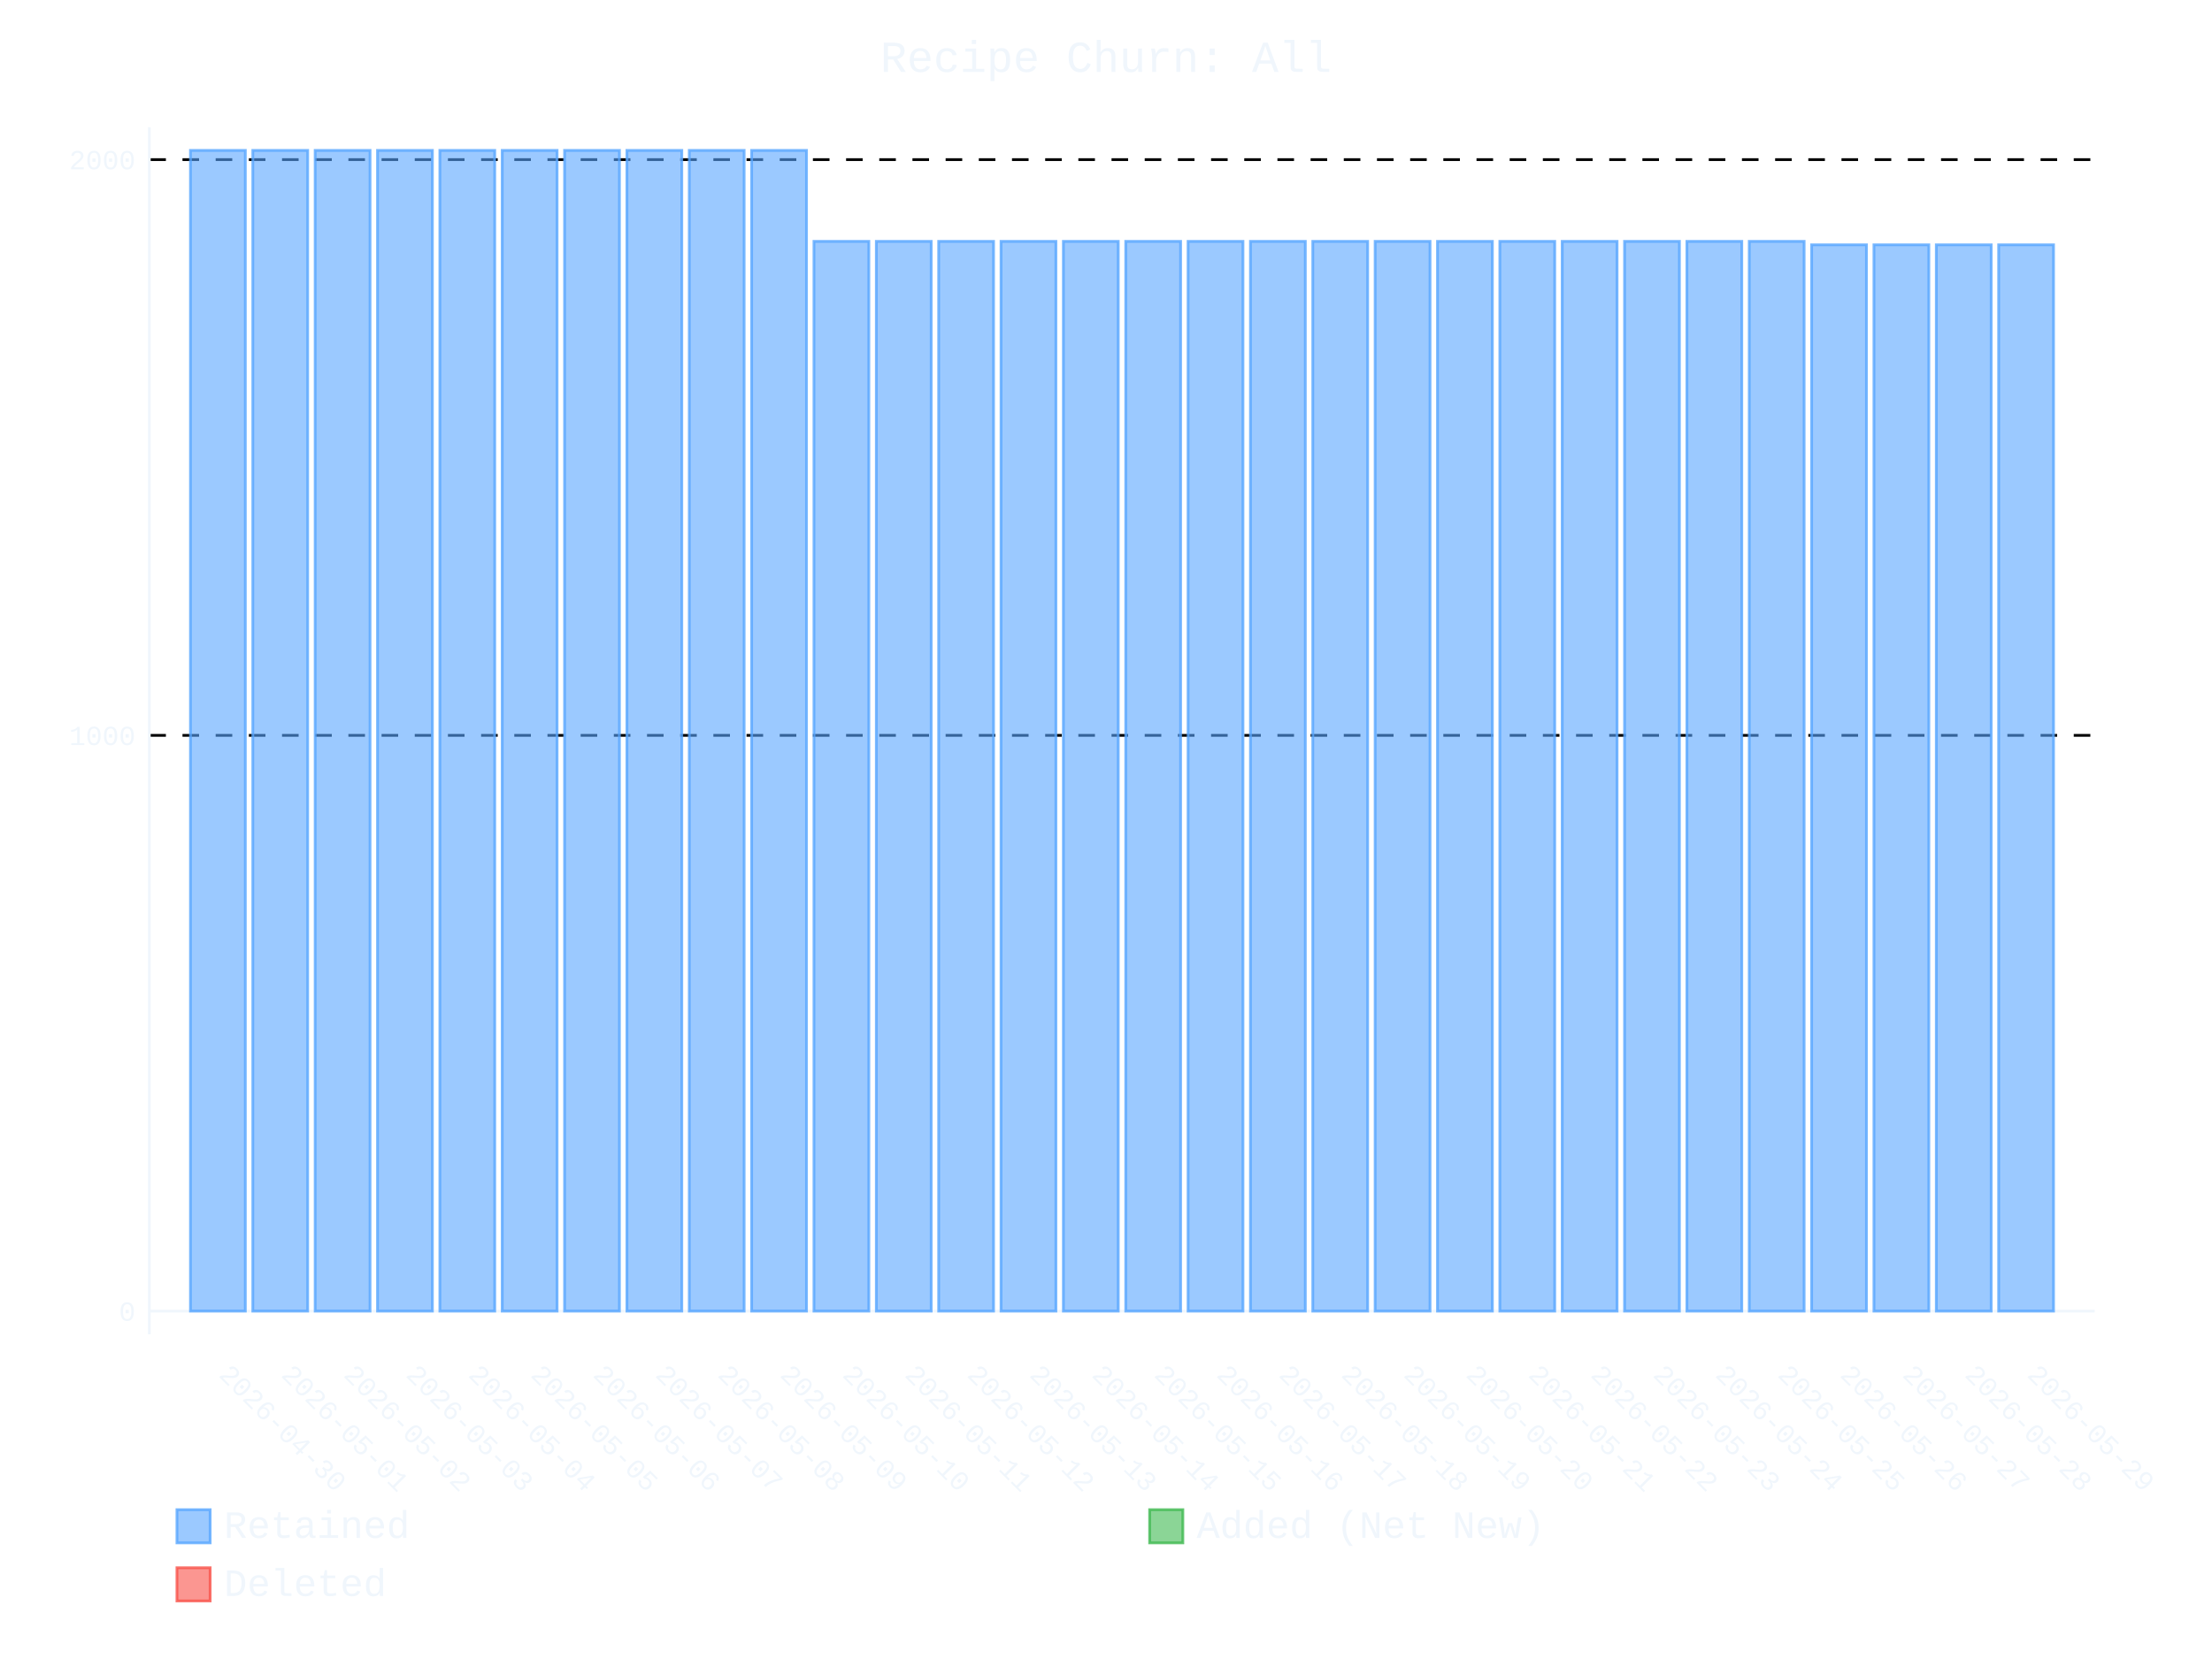
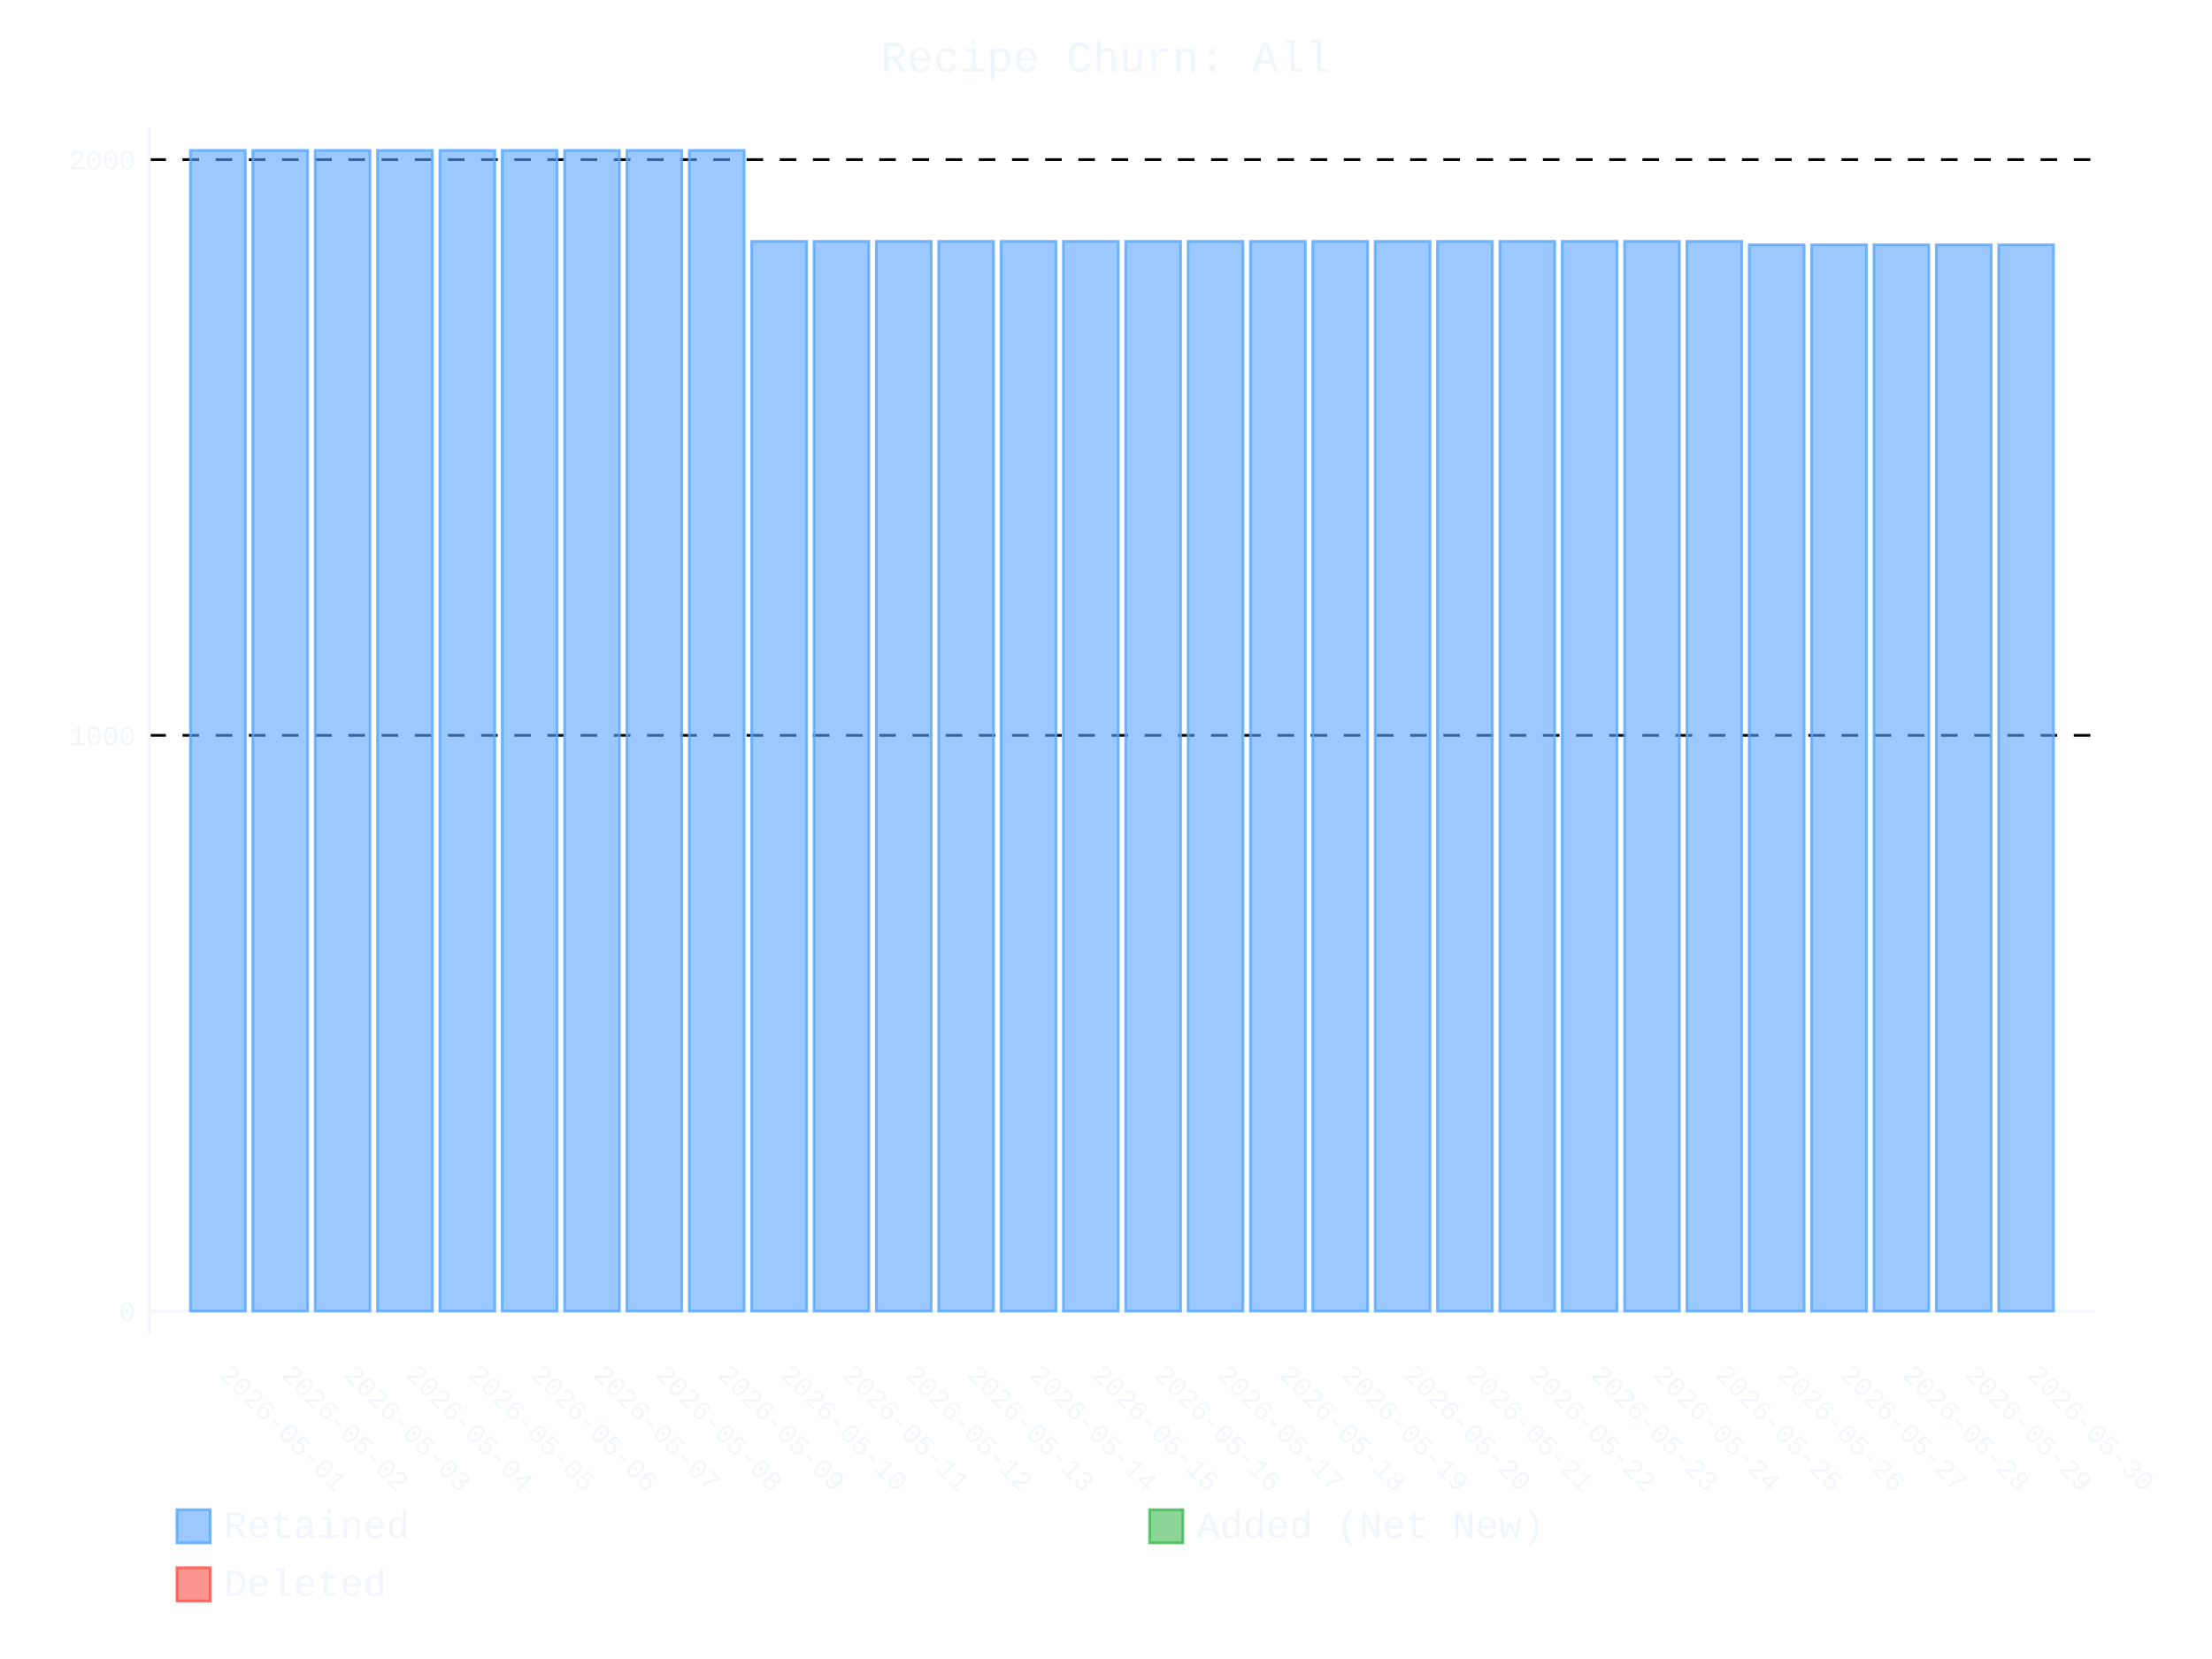
- <svg xmlns="http://www.w3.org/2000/svg" id="chart-aab0cbca-e4e9-4dc9-9286-eb8f45e11e1a" class="pygal-chart" viewBox="0 0 800 600">
+ <svg xmlns="http://www.w3.org/2000/svg" id="chart-03d1e180-0fcb-49eb-b2c0-f6f0b63efa49" class="pygal-chart" viewBox="0 0 800 600">
  <defs>
-     <style type="text/css">#chart-aab0cbca-e4e9-4dc9-9286-eb8f45e11e1a{-webkit-user-select:none;-webkit-font-smoothing:antialiased;font-family:Consolas,"Liberation Mono",Menlo,Courier,monospace}#chart-aab0cbca-e4e9-4dc9-9286-eb8f45e11e1a .title{font-family:Consolas,"Liberation Mono",Menlo,Courier,monospace;font-size:16px}#chart-aab0cbca-e4e9-4dc9-9286-eb8f45e11e1a .legends .legend text{font-family:Consolas,"Liberation Mono",Menlo,Courier,monospace;font-size:14px}#chart-aab0cbca-e4e9-4dc9-9286-eb8f45e11e1a .axis text{font-family:Consolas,"Liberation Mono",Menlo,Courier,monospace;font-size:10px}#chart-aab0cbca-e4e9-4dc9-9286-eb8f45e11e1a .axis text.major{font-family:Consolas,"Liberation Mono",Menlo,Courier,monospace;font-size:10px}#chart-aab0cbca-e4e9-4dc9-9286-eb8f45e11e1a .text-overlay text.value{font-family:Consolas,"Liberation Mono",Menlo,Courier,monospace;font-size:16px}#chart-aab0cbca-e4e9-4dc9-9286-eb8f45e11e1a .text-overlay text.label{font-family:Consolas,"Liberation Mono",Menlo,Courier,monospace;font-size:10px}#chart-aab0cbca-e4e9-4dc9-9286-eb8f45e11e1a .tooltip{font-family:Consolas,"Liberation Mono",Menlo,Courier,monospace;font-size:14px}#chart-aab0cbca-e4e9-4dc9-9286-eb8f45e11e1a text.no_data{font-family:Consolas,"Liberation Mono",Menlo,Courier,monospace;font-size:64px}
- #chart-aab0cbca-e4e9-4dc9-9286-eb8f45e11e1a{background-color:transparent}#chart-aab0cbca-e4e9-4dc9-9286-eb8f45e11e1a path,#chart-aab0cbca-e4e9-4dc9-9286-eb8f45e11e1a line,#chart-aab0cbca-e4e9-4dc9-9286-eb8f45e11e1a rect,#chart-aab0cbca-e4e9-4dc9-9286-eb8f45e11e1a circle{-webkit-transition:400ms ease-in;-moz-transition:400ms ease-in;transition:400ms ease-in}#chart-aab0cbca-e4e9-4dc9-9286-eb8f45e11e1a .graph &gt; .background{fill:transparent}#chart-aab0cbca-e4e9-4dc9-9286-eb8f45e11e1a .plot &gt; .background{fill:transparent}#chart-aab0cbca-e4e9-4dc9-9286-eb8f45e11e1a .graph{fill:#f0f6fc}#chart-aab0cbca-e4e9-4dc9-9286-eb8f45e11e1a text.no_data{fill:#f0f6fc}#chart-aab0cbca-e4e9-4dc9-9286-eb8f45e11e1a .title{fill:#f0f6fc}#chart-aab0cbca-e4e9-4dc9-9286-eb8f45e11e1a .legends .legend text{fill:#f0f6fc}#chart-aab0cbca-e4e9-4dc9-9286-eb8f45e11e1a .legends .legend:hover text{fill:#f0f6fc}#chart-aab0cbca-e4e9-4dc9-9286-eb8f45e11e1a .axis .line{stroke:#f0f6fc}#chart-aab0cbca-e4e9-4dc9-9286-eb8f45e11e1a .axis .guide.line{stroke:#9198a1}#chart-aab0cbca-e4e9-4dc9-9286-eb8f45e11e1a .axis .major.line{stroke:#f0f6fc}#chart-aab0cbca-e4e9-4dc9-9286-eb8f45e11e1a .axis text.major{fill:#f0f6fc}#chart-aab0cbca-e4e9-4dc9-9286-eb8f45e11e1a .axis.y .guides:hover .guide.line,#chart-aab0cbca-e4e9-4dc9-9286-eb8f45e11e1a .line-graph .axis.x .guides:hover .guide.line,#chart-aab0cbca-e4e9-4dc9-9286-eb8f45e11e1a .stackedline-graph .axis.x .guides:hover .guide.line,#chart-aab0cbca-e4e9-4dc9-9286-eb8f45e11e1a .xy-graph .axis.x .guides:hover .guide.line{stroke:#f0f6fc}#chart-aab0cbca-e4e9-4dc9-9286-eb8f45e11e1a .axis .guides:hover text{fill:#f0f6fc}#chart-aab0cbca-e4e9-4dc9-9286-eb8f45e11e1a .reactive{fill-opacity:.6;stroke-opacity:.8;stroke-width:1}#chart-aab0cbca-e4e9-4dc9-9286-eb8f45e11e1a .ci{stroke:#f0f6fc}#chart-aab0cbca-e4e9-4dc9-9286-eb8f45e11e1a .reactive.active,#chart-aab0cbca-e4e9-4dc9-9286-eb8f45e11e1a .active .reactive{fill-opacity:.9;stroke-opacity:.9;stroke-width:4}#chart-aab0cbca-e4e9-4dc9-9286-eb8f45e11e1a .ci .reactive.active{stroke-width:1.5}#chart-aab0cbca-e4e9-4dc9-9286-eb8f45e11e1a .series text{fill:#f0f6fc}#chart-aab0cbca-e4e9-4dc9-9286-eb8f45e11e1a .tooltip rect{fill:transparent;stroke:#f0f6fc;-webkit-transition:opacity 400ms ease-in;-moz-transition:opacity 400ms ease-in;transition:opacity 400ms ease-in}#chart-aab0cbca-e4e9-4dc9-9286-eb8f45e11e1a .tooltip .label{fill:#f0f6fc}#chart-aab0cbca-e4e9-4dc9-9286-eb8f45e11e1a .tooltip .label{fill:#f0f6fc}#chart-aab0cbca-e4e9-4dc9-9286-eb8f45e11e1a .tooltip .legend{font-size:.8em;fill:#9198a1}#chart-aab0cbca-e4e9-4dc9-9286-eb8f45e11e1a .tooltip .x_label{font-size:.6em;fill:#f0f6fc}#chart-aab0cbca-e4e9-4dc9-9286-eb8f45e11e1a .tooltip .xlink{font-size:.5em;text-decoration:underline}#chart-aab0cbca-e4e9-4dc9-9286-eb8f45e11e1a .tooltip .value{font-size:1.5em}#chart-aab0cbca-e4e9-4dc9-9286-eb8f45e11e1a .bound{font-size:.5em}#chart-aab0cbca-e4e9-4dc9-9286-eb8f45e11e1a .max-value{font-size:.75em;fill:#9198a1}#chart-aab0cbca-e4e9-4dc9-9286-eb8f45e11e1a .map-element{fill:transparent;stroke:#9198a1 !important}#chart-aab0cbca-e4e9-4dc9-9286-eb8f45e11e1a .map-element .reactive{fill-opacity:inherit;stroke-opacity:inherit}#chart-aab0cbca-e4e9-4dc9-9286-eb8f45e11e1a .color-0,#chart-aab0cbca-e4e9-4dc9-9286-eb8f45e11e1a .color-0 a:visited{stroke:#58a6ff;fill:#58a6ff}#chart-aab0cbca-e4e9-4dc9-9286-eb8f45e11e1a .color-1,#chart-aab0cbca-e4e9-4dc9-9286-eb8f45e11e1a .color-1 a:visited{stroke:#3fb950;fill:#3fb950}#chart-aab0cbca-e4e9-4dc9-9286-eb8f45e11e1a .color-2,#chart-aab0cbca-e4e9-4dc9-9286-eb8f45e11e1a .color-2 a:visited{stroke:#f85149;fill:#f85149}#chart-aab0cbca-e4e9-4dc9-9286-eb8f45e11e1a .text-overlay .color-0 text{fill:black}#chart-aab0cbca-e4e9-4dc9-9286-eb8f45e11e1a .text-overlay .color-1 text{fill:black}#chart-aab0cbca-e4e9-4dc9-9286-eb8f45e11e1a .text-overlay .color-2 text{fill:black}
- #chart-aab0cbca-e4e9-4dc9-9286-eb8f45e11e1a text.no_data{text-anchor:middle}#chart-aab0cbca-e4e9-4dc9-9286-eb8f45e11e1a .guide.line{fill:none}#chart-aab0cbca-e4e9-4dc9-9286-eb8f45e11e1a .centered{text-anchor:middle}#chart-aab0cbca-e4e9-4dc9-9286-eb8f45e11e1a .title{text-anchor:middle}#chart-aab0cbca-e4e9-4dc9-9286-eb8f45e11e1a .legends .legend text{fill-opacity:1}#chart-aab0cbca-e4e9-4dc9-9286-eb8f45e11e1a .axis.x text{text-anchor:middle}#chart-aab0cbca-e4e9-4dc9-9286-eb8f45e11e1a .axis.x:not(.web) text[transform]{text-anchor:start}#chart-aab0cbca-e4e9-4dc9-9286-eb8f45e11e1a .axis.x:not(.web) text[transform].backwards{text-anchor:end}#chart-aab0cbca-e4e9-4dc9-9286-eb8f45e11e1a .axis.y text{text-anchor:end}#chart-aab0cbca-e4e9-4dc9-9286-eb8f45e11e1a .axis.y text[transform].backwards{text-anchor:start}#chart-aab0cbca-e4e9-4dc9-9286-eb8f45e11e1a .axis.y2 text{text-anchor:start}#chart-aab0cbca-e4e9-4dc9-9286-eb8f45e11e1a .axis.y2 text[transform].backwards{text-anchor:end}#chart-aab0cbca-e4e9-4dc9-9286-eb8f45e11e1a .axis .guide.line{stroke-dasharray:4,4;stroke:black}#chart-aab0cbca-e4e9-4dc9-9286-eb8f45e11e1a .axis .major.guide.line{stroke-dasharray:6,6;stroke:black}#chart-aab0cbca-e4e9-4dc9-9286-eb8f45e11e1a .horizontal .axis.y .guide.line,#chart-aab0cbca-e4e9-4dc9-9286-eb8f45e11e1a .horizontal .axis.y2 .guide.line,#chart-aab0cbca-e4e9-4dc9-9286-eb8f45e11e1a .vertical .axis.x .guide.line{opacity:0}#chart-aab0cbca-e4e9-4dc9-9286-eb8f45e11e1a .horizontal .axis.always_show .guide.line,#chart-aab0cbca-e4e9-4dc9-9286-eb8f45e11e1a .vertical .axis.always_show .guide.line{opacity:1 !important}#chart-aab0cbca-e4e9-4dc9-9286-eb8f45e11e1a .axis.y .guides:hover .guide.line,#chart-aab0cbca-e4e9-4dc9-9286-eb8f45e11e1a .axis.y2 .guides:hover .guide.line,#chart-aab0cbca-e4e9-4dc9-9286-eb8f45e11e1a .axis.x .guides:hover .guide.line{opacity:1}#chart-aab0cbca-e4e9-4dc9-9286-eb8f45e11e1a .axis .guides:hover text{opacity:1}#chart-aab0cbca-e4e9-4dc9-9286-eb8f45e11e1a .nofill{fill:none}#chart-aab0cbca-e4e9-4dc9-9286-eb8f45e11e1a .subtle-fill{fill-opacity:.2}#chart-aab0cbca-e4e9-4dc9-9286-eb8f45e11e1a .dot{stroke-width:1px;fill-opacity:1;stroke-opacity:1}#chart-aab0cbca-e4e9-4dc9-9286-eb8f45e11e1a .dot.active{stroke-width:5px}#chart-aab0cbca-e4e9-4dc9-9286-eb8f45e11e1a .dot.negative{fill:transparent}#chart-aab0cbca-e4e9-4dc9-9286-eb8f45e11e1a text,#chart-aab0cbca-e4e9-4dc9-9286-eb8f45e11e1a tspan{stroke:none !important}#chart-aab0cbca-e4e9-4dc9-9286-eb8f45e11e1a .series text.active{opacity:1}#chart-aab0cbca-e4e9-4dc9-9286-eb8f45e11e1a .tooltip rect{fill-opacity:.95;stroke-width:.5}#chart-aab0cbca-e4e9-4dc9-9286-eb8f45e11e1a .tooltip text{fill-opacity:1}#chart-aab0cbca-e4e9-4dc9-9286-eb8f45e11e1a .showable{visibility:hidden}#chart-aab0cbca-e4e9-4dc9-9286-eb8f45e11e1a .showable.shown{visibility:visible}#chart-aab0cbca-e4e9-4dc9-9286-eb8f45e11e1a .gauge-background{fill:rgba(229,229,229,1);stroke:none}#chart-aab0cbca-e4e9-4dc9-9286-eb8f45e11e1a .bg-lines{stroke:transparent;stroke-width:2px}</style>
+     <style type="text/css">#chart-03d1e180-0fcb-49eb-b2c0-f6f0b63efa49{-webkit-user-select:none;-webkit-font-smoothing:antialiased;font-family:Consolas,"Liberation Mono",Menlo,Courier,monospace}#chart-03d1e180-0fcb-49eb-b2c0-f6f0b63efa49 .title{font-family:Consolas,"Liberation Mono",Menlo,Courier,monospace;font-size:16px}#chart-03d1e180-0fcb-49eb-b2c0-f6f0b63efa49 .legends .legend text{font-family:Consolas,"Liberation Mono",Menlo,Courier,monospace;font-size:14px}#chart-03d1e180-0fcb-49eb-b2c0-f6f0b63efa49 .axis text{font-family:Consolas,"Liberation Mono",Menlo,Courier,monospace;font-size:10px}#chart-03d1e180-0fcb-49eb-b2c0-f6f0b63efa49 .axis text.major{font-family:Consolas,"Liberation Mono",Menlo,Courier,monospace;font-size:10px}#chart-03d1e180-0fcb-49eb-b2c0-f6f0b63efa49 .text-overlay text.value{font-family:Consolas,"Liberation Mono",Menlo,Courier,monospace;font-size:16px}#chart-03d1e180-0fcb-49eb-b2c0-f6f0b63efa49 .text-overlay text.label{font-family:Consolas,"Liberation Mono",Menlo,Courier,monospace;font-size:10px}#chart-03d1e180-0fcb-49eb-b2c0-f6f0b63efa49 .tooltip{font-family:Consolas,"Liberation Mono",Menlo,Courier,monospace;font-size:14px}#chart-03d1e180-0fcb-49eb-b2c0-f6f0b63efa49 text.no_data{font-family:Consolas,"Liberation Mono",Menlo,Courier,monospace;font-size:64px}
+ #chart-03d1e180-0fcb-49eb-b2c0-f6f0b63efa49{background-color:transparent}#chart-03d1e180-0fcb-49eb-b2c0-f6f0b63efa49 path,#chart-03d1e180-0fcb-49eb-b2c0-f6f0b63efa49 line,#chart-03d1e180-0fcb-49eb-b2c0-f6f0b63efa49 rect,#chart-03d1e180-0fcb-49eb-b2c0-f6f0b63efa49 circle{-webkit-transition:400ms ease-in;-moz-transition:400ms ease-in;transition:400ms ease-in}#chart-03d1e180-0fcb-49eb-b2c0-f6f0b63efa49 .graph &gt; .background{fill:transparent}#chart-03d1e180-0fcb-49eb-b2c0-f6f0b63efa49 .plot &gt; .background{fill:transparent}#chart-03d1e180-0fcb-49eb-b2c0-f6f0b63efa49 .graph{fill:#f0f6fc}#chart-03d1e180-0fcb-49eb-b2c0-f6f0b63efa49 text.no_data{fill:#f0f6fc}#chart-03d1e180-0fcb-49eb-b2c0-f6f0b63efa49 .title{fill:#f0f6fc}#chart-03d1e180-0fcb-49eb-b2c0-f6f0b63efa49 .legends .legend text{fill:#f0f6fc}#chart-03d1e180-0fcb-49eb-b2c0-f6f0b63efa49 .legends .legend:hover text{fill:#f0f6fc}#chart-03d1e180-0fcb-49eb-b2c0-f6f0b63efa49 .axis .line{stroke:#f0f6fc}#chart-03d1e180-0fcb-49eb-b2c0-f6f0b63efa49 .axis .guide.line{stroke:#9198a1}#chart-03d1e180-0fcb-49eb-b2c0-f6f0b63efa49 .axis .major.line{stroke:#f0f6fc}#chart-03d1e180-0fcb-49eb-b2c0-f6f0b63efa49 .axis text.major{fill:#f0f6fc}#chart-03d1e180-0fcb-49eb-b2c0-f6f0b63efa49 .axis.y .guides:hover .guide.line,#chart-03d1e180-0fcb-49eb-b2c0-f6f0b63efa49 .line-graph .axis.x .guides:hover .guide.line,#chart-03d1e180-0fcb-49eb-b2c0-f6f0b63efa49 .stackedline-graph .axis.x .guides:hover .guide.line,#chart-03d1e180-0fcb-49eb-b2c0-f6f0b63efa49 .xy-graph .axis.x .guides:hover .guide.line{stroke:#f0f6fc}#chart-03d1e180-0fcb-49eb-b2c0-f6f0b63efa49 .axis .guides:hover text{fill:#f0f6fc}#chart-03d1e180-0fcb-49eb-b2c0-f6f0b63efa49 .reactive{fill-opacity:.6;stroke-opacity:.8;stroke-width:1}#chart-03d1e180-0fcb-49eb-b2c0-f6f0b63efa49 .ci{stroke:#f0f6fc}#chart-03d1e180-0fcb-49eb-b2c0-f6f0b63efa49 .reactive.active,#chart-03d1e180-0fcb-49eb-b2c0-f6f0b63efa49 .active .reactive{fill-opacity:.9;stroke-opacity:.9;stroke-width:4}#chart-03d1e180-0fcb-49eb-b2c0-f6f0b63efa49 .ci .reactive.active{stroke-width:1.5}#chart-03d1e180-0fcb-49eb-b2c0-f6f0b63efa49 .series text{fill:#f0f6fc}#chart-03d1e180-0fcb-49eb-b2c0-f6f0b63efa49 .tooltip rect{fill:transparent;stroke:#f0f6fc;-webkit-transition:opacity 400ms ease-in;-moz-transition:opacity 400ms ease-in;transition:opacity 400ms ease-in}#chart-03d1e180-0fcb-49eb-b2c0-f6f0b63efa49 .tooltip .label{fill:#f0f6fc}#chart-03d1e180-0fcb-49eb-b2c0-f6f0b63efa49 .tooltip .label{fill:#f0f6fc}#chart-03d1e180-0fcb-49eb-b2c0-f6f0b63efa49 .tooltip .legend{font-size:.8em;fill:#9198a1}#chart-03d1e180-0fcb-49eb-b2c0-f6f0b63efa49 .tooltip .x_label{font-size:.6em;fill:#f0f6fc}#chart-03d1e180-0fcb-49eb-b2c0-f6f0b63efa49 .tooltip .xlink{font-size:.5em;text-decoration:underline}#chart-03d1e180-0fcb-49eb-b2c0-f6f0b63efa49 .tooltip .value{font-size:1.5em}#chart-03d1e180-0fcb-49eb-b2c0-f6f0b63efa49 .bound{font-size:.5em}#chart-03d1e180-0fcb-49eb-b2c0-f6f0b63efa49 .max-value{font-size:.75em;fill:#9198a1}#chart-03d1e180-0fcb-49eb-b2c0-f6f0b63efa49 .map-element{fill:transparent;stroke:#9198a1 !important}#chart-03d1e180-0fcb-49eb-b2c0-f6f0b63efa49 .map-element .reactive{fill-opacity:inherit;stroke-opacity:inherit}#chart-03d1e180-0fcb-49eb-b2c0-f6f0b63efa49 .color-0,#chart-03d1e180-0fcb-49eb-b2c0-f6f0b63efa49 .color-0 a:visited{stroke:#58a6ff;fill:#58a6ff}#chart-03d1e180-0fcb-49eb-b2c0-f6f0b63efa49 .color-1,#chart-03d1e180-0fcb-49eb-b2c0-f6f0b63efa49 .color-1 a:visited{stroke:#3fb950;fill:#3fb950}#chart-03d1e180-0fcb-49eb-b2c0-f6f0b63efa49 .color-2,#chart-03d1e180-0fcb-49eb-b2c0-f6f0b63efa49 .color-2 a:visited{stroke:#f85149;fill:#f85149}#chart-03d1e180-0fcb-49eb-b2c0-f6f0b63efa49 .text-overlay .color-0 text{fill:black}#chart-03d1e180-0fcb-49eb-b2c0-f6f0b63efa49 .text-overlay .color-1 text{fill:black}#chart-03d1e180-0fcb-49eb-b2c0-f6f0b63efa49 .text-overlay .color-2 text{fill:black}
+ #chart-03d1e180-0fcb-49eb-b2c0-f6f0b63efa49 text.no_data{text-anchor:middle}#chart-03d1e180-0fcb-49eb-b2c0-f6f0b63efa49 .guide.line{fill:none}#chart-03d1e180-0fcb-49eb-b2c0-f6f0b63efa49 .centered{text-anchor:middle}#chart-03d1e180-0fcb-49eb-b2c0-f6f0b63efa49 .title{text-anchor:middle}#chart-03d1e180-0fcb-49eb-b2c0-f6f0b63efa49 .legends .legend text{fill-opacity:1}#chart-03d1e180-0fcb-49eb-b2c0-f6f0b63efa49 .axis.x text{text-anchor:middle}#chart-03d1e180-0fcb-49eb-b2c0-f6f0b63efa49 .axis.x:not(.web) text[transform]{text-anchor:start}#chart-03d1e180-0fcb-49eb-b2c0-f6f0b63efa49 .axis.x:not(.web) text[transform].backwards{text-anchor:end}#chart-03d1e180-0fcb-49eb-b2c0-f6f0b63efa49 .axis.y text{text-anchor:end}#chart-03d1e180-0fcb-49eb-b2c0-f6f0b63efa49 .axis.y text[transform].backwards{text-anchor:start}#chart-03d1e180-0fcb-49eb-b2c0-f6f0b63efa49 .axis.y2 text{text-anchor:start}#chart-03d1e180-0fcb-49eb-b2c0-f6f0b63efa49 .axis.y2 text[transform].backwards{text-anchor:end}#chart-03d1e180-0fcb-49eb-b2c0-f6f0b63efa49 .axis .guide.line{stroke-dasharray:4,4;stroke:black}#chart-03d1e180-0fcb-49eb-b2c0-f6f0b63efa49 .axis .major.guide.line{stroke-dasharray:6,6;stroke:black}#chart-03d1e180-0fcb-49eb-b2c0-f6f0b63efa49 .horizontal .axis.y .guide.line,#chart-03d1e180-0fcb-49eb-b2c0-f6f0b63efa49 .horizontal .axis.y2 .guide.line,#chart-03d1e180-0fcb-49eb-b2c0-f6f0b63efa49 .vertical .axis.x .guide.line{opacity:0}#chart-03d1e180-0fcb-49eb-b2c0-f6f0b63efa49 .horizontal .axis.always_show .guide.line,#chart-03d1e180-0fcb-49eb-b2c0-f6f0b63efa49 .vertical .axis.always_show .guide.line{opacity:1 !important}#chart-03d1e180-0fcb-49eb-b2c0-f6f0b63efa49 .axis.y .guides:hover .guide.line,#chart-03d1e180-0fcb-49eb-b2c0-f6f0b63efa49 .axis.y2 .guides:hover .guide.line,#chart-03d1e180-0fcb-49eb-b2c0-f6f0b63efa49 .axis.x .guides:hover .guide.line{opacity:1}#chart-03d1e180-0fcb-49eb-b2c0-f6f0b63efa49 .axis .guides:hover text{opacity:1}#chart-03d1e180-0fcb-49eb-b2c0-f6f0b63efa49 .nofill{fill:none}#chart-03d1e180-0fcb-49eb-b2c0-f6f0b63efa49 .subtle-fill{fill-opacity:.2}#chart-03d1e180-0fcb-49eb-b2c0-f6f0b63efa49 .dot{stroke-width:1px;fill-opacity:1;stroke-opacity:1}#chart-03d1e180-0fcb-49eb-b2c0-f6f0b63efa49 .dot.active{stroke-width:5px}#chart-03d1e180-0fcb-49eb-b2c0-f6f0b63efa49 .dot.negative{fill:transparent}#chart-03d1e180-0fcb-49eb-b2c0-f6f0b63efa49 text,#chart-03d1e180-0fcb-49eb-b2c0-f6f0b63efa49 tspan{stroke:none !important}#chart-03d1e180-0fcb-49eb-b2c0-f6f0b63efa49 .series text.active{opacity:1}#chart-03d1e180-0fcb-49eb-b2c0-f6f0b63efa49 .tooltip rect{fill-opacity:.95;stroke-width:.5}#chart-03d1e180-0fcb-49eb-b2c0-f6f0b63efa49 .tooltip text{fill-opacity:1}#chart-03d1e180-0fcb-49eb-b2c0-f6f0b63efa49 .showable{visibility:hidden}#chart-03d1e180-0fcb-49eb-b2c0-f6f0b63efa49 .showable.shown{visibility:visible}#chart-03d1e180-0fcb-49eb-b2c0-f6f0b63efa49 .gauge-background{fill:rgba(229,229,229,1);stroke:none}#chart-03d1e180-0fcb-49eb-b2c0-f6f0b63efa49 .bg-lines{stroke:transparent;stroke-width:2px}</style>
  </defs>
  <g class="graph stackedbar-graph vertical">
    <rect x="0" y="0" width="800" height="600" class="background" />
    <g transform="translate(54, 46)" class="plot">
      <rect x="0" y="0" width="703.574" height="436.574" class="background" />
      <g class="axis y always_show">
        <g class="guides">
          <path d="M0 428.178 h703.574" class="axis major line" />
          <text x="-5" y="431.678" class="major">0</text>
        </g>
        <g class="guides">
          <path d="M0 219.953 h703.574" class="major guide line" />
          <text x="-5" y="223.453" class="major">1000</text>
        </g>
        <g class="guides">
          <path d="M0 11.727 h703.574" class="major guide line" />
          <text x="-5" y="15.227" class="major">2000</text>
        </g>
      </g>
      <g class="axis x">
        <path d="M0 0 v436.574" class="line" />
        <g class="guides">
          <path d="M24.805 0 v436.574" class="guide line" />
-           <text x="24.805" y="451.574" class="" transform="rotate(45 24.80548 451.5736)">2026-04-30</text>
+           <text x="24.805" y="451.574" class="" transform="rotate(45 24.80548 451.5736)">2026-05-01</text>
        </g>
        <g class="guides">
          <path d="M47.356 0 v436.574" class="guide line" />
-           <text x="47.356" y="451.574" class="" transform="rotate(45 47.35592 451.5736)">2026-05-01</text>
+           <text x="47.356" y="451.574" class="" transform="rotate(45 47.35592 451.5736)">2026-05-02</text>
        </g>
        <g class="guides">
          <path d="M69.906 0 v436.574" class="guide line" />
-           <text x="69.906" y="451.574" class="" transform="rotate(45 69.90635 451.5736)">2026-05-02</text>
+           <text x="69.906" y="451.574" class="" transform="rotate(45 69.90635 451.5736)">2026-05-03</text>
        </g>
        <g class="guides">
          <path d="M92.457 0 v436.574" class="guide line" />
-           <text x="92.457" y="451.574" class="" transform="rotate(45 92.45679 451.5736)">2026-05-03</text>
+           <text x="92.457" y="451.574" class="" transform="rotate(45 92.45679 451.5736)">2026-05-04</text>
        </g>
        <g class="guides">
          <path d="M115.007 0 v436.574" class="guide line" />
-           <text x="115.007" y="451.574" class="" transform="rotate(45 115.0072 451.5736)">2026-05-04</text>
+           <text x="115.007" y="451.574" class="" transform="rotate(45 115.0072 451.5736)">2026-05-05</text>
        </g>
        <g class="guides">
          <path d="M137.558 0 v436.574" class="guide line" />
-           <text x="137.558" y="451.574" class="" transform="rotate(45 137.5577 451.5736)">2026-05-05</text>
+           <text x="137.558" y="451.574" class="" transform="rotate(45 137.5577 451.5736)">2026-05-06</text>
        </g>
        <g class="guides">
          <path d="M160.108 0 v436.574" class="guide line" />
-           <text x="160.108" y="451.574" class="" transform="rotate(45 160.1081 451.5736)">2026-05-06</text>
+           <text x="160.108" y="451.574" class="" transform="rotate(45 160.1081 451.5736)">2026-05-07</text>
        </g>
        <g class="guides">
          <path d="M182.659 0 v436.574" class="guide line" />
-           <text x="182.659" y="451.574" class="" transform="rotate(45 182.6585 451.5736)">2026-05-07</text>
+           <text x="182.659" y="451.574" class="" transform="rotate(45 182.6585 451.5736)">2026-05-08</text>
        </g>
        <g class="guides">
          <path d="M205.209 0 v436.574" class="guide line" />
-           <text x="205.209" y="451.574" class="" transform="rotate(45 205.209 451.5736)">2026-05-08</text>
+           <text x="205.209" y="451.574" class="" transform="rotate(45 205.209 451.5736)">2026-05-09</text>
        </g>
        <g class="guides">
          <path d="M227.759 0 v436.574" class="guide line" />
-           <text x="227.759" y="451.574" class="" transform="rotate(45 227.7594 451.5736)">2026-05-09</text>
+           <text x="227.759" y="451.574" class="" transform="rotate(45 227.7594 451.5736)">2026-05-10</text>
        </g>
        <g class="guides">
          <path d="M250.31 0 v436.574" class="guide line" />
-           <text x="250.31" y="451.574" class="" transform="rotate(45 250.3098 451.5736)">2026-05-10</text>
+           <text x="250.31" y="451.574" class="" transform="rotate(45 250.3098 451.5736)">2026-05-11</text>
        </g>
        <g class="guides">
          <path d="M272.86 0 v436.574" class="guide line" />
-           <text x="272.86" y="451.574" class="" transform="rotate(45 272.8603 451.5736)">2026-05-11</text>
+           <text x="272.86" y="451.574" class="" transform="rotate(45 272.8603 451.5736)">2026-05-12</text>
        </g>
        <g class="guides">
          <path d="M295.411 0 v436.574" class="guide line" />
-           <text x="295.411" y="451.574" class="" transform="rotate(45 295.4107 451.5736)">2026-05-12</text>
+           <text x="295.411" y="451.574" class="" transform="rotate(45 295.4107 451.5736)">2026-05-13</text>
        </g>
        <g class="guides">
          <path d="M317.961 0 v436.574" class="guide line" />
-           <text x="317.961" y="451.574" class="" transform="rotate(45 317.9611 451.5736)">2026-05-13</text>
+           <text x="317.961" y="451.574" class="" transform="rotate(45 317.9611 451.5736)">2026-05-14</text>
        </g>
        <g class="guides">
          <path d="M340.512 0 v436.574" class="guide line" />
-           <text x="340.512" y="451.574" class="" transform="rotate(45 340.5116 451.5736)">2026-05-14</text>
+           <text x="340.512" y="451.574" class="" transform="rotate(45 340.5116 451.5736)">2026-05-15</text>
        </g>
        <g class="guides">
          <path d="M363.062 0 v436.574" class="guide line" />
-           <text x="363.062" y="451.574" class="" transform="rotate(45 363.062 451.5736)">2026-05-15</text>
+           <text x="363.062" y="451.574" class="" transform="rotate(45 363.062 451.5736)">2026-05-16</text>
        </g>
        <g class="guides">
          <path d="M385.612 0 v436.574" class="guide line" />
-           <text x="385.612" y="451.574" class="" transform="rotate(45 385.6125 451.5736)">2026-05-16</text>
+           <text x="385.612" y="451.574" class="" transform="rotate(45 385.6125 451.5736)">2026-05-17</text>
        </g>
        <g class="guides">
          <path d="M408.163 0 v436.574" class="guide line" />
-           <text x="408.163" y="451.574" class="" transform="rotate(45 408.1629 451.5736)">2026-05-17</text>
+           <text x="408.163" y="451.574" class="" transform="rotate(45 408.1629 451.5736)">2026-05-18</text>
        </g>
        <g class="guides">
          <path d="M430.713 0 v436.574" class="guide line" />
-           <text x="430.713" y="451.574" class="" transform="rotate(45 430.7133 451.5736)">2026-05-18</text>
+           <text x="430.713" y="451.574" class="" transform="rotate(45 430.7133 451.5736)">2026-05-19</text>
        </g>
        <g class="guides">
          <path d="M453.264 0 v436.574" class="guide line" />
-           <text x="453.264" y="451.574" class="" transform="rotate(45 453.2638 451.5736)">2026-05-19</text>
+           <text x="453.264" y="451.574" class="" transform="rotate(45 453.2638 451.5736)">2026-05-20</text>
        </g>
        <g class="guides">
          <path d="M475.814 0 v436.574" class="guide line" />
-           <text x="475.814" y="451.574" class="" transform="rotate(45 475.8142 451.5736)">2026-05-20</text>
+           <text x="475.814" y="451.574" class="" transform="rotate(45 475.8142 451.5736)">2026-05-21</text>
        </g>
        <g class="guides">
          <path d="M498.365 0 v436.574" class="guide line" />
-           <text x="498.365" y="451.574" class="" transform="rotate(45 498.3646 451.5736)">2026-05-21</text>
+           <text x="498.365" y="451.574" class="" transform="rotate(45 498.3646 451.5736)">2026-05-22</text>
        </g>
        <g class="guides">
          <path d="M520.915 0 v436.574" class="guide line" />
-           <text x="520.915" y="451.574" class="" transform="rotate(45 520.9151 451.5736)">2026-05-22</text>
+           <text x="520.915" y="451.574" class="" transform="rotate(45 520.9151 451.5736)">2026-05-23</text>
        </g>
        <g class="guides">
          <path d="M543.466 0 v436.574" class="guide line" />
-           <text x="543.465" y="451.574" class="" transform="rotate(45 543.4655 451.5736)">2026-05-23</text>
+           <text x="543.465" y="451.574" class="" transform="rotate(45 543.4655 451.5736)">2026-05-24</text>
        </g>
        <g class="guides">
          <path d="M566.016 0 v436.574" class="guide line" />
-           <text x="566.016" y="451.574" class="" transform="rotate(45 566.0159 451.5736)">2026-05-24</text>
+           <text x="566.016" y="451.574" class="" transform="rotate(45 566.0159 451.5736)">2026-05-25</text>
        </g>
        <g class="guides">
          <path d="M588.566 0 v436.574" class="guide line" />
-           <text x="588.566" y="451.574" class="" transform="rotate(45 588.5664 451.5736)">2026-05-25</text>
+           <text x="588.566" y="451.574" class="" transform="rotate(45 588.5664 451.5736)">2026-05-26</text>
        </g>
        <g class="guides">
          <path d="M611.117 0 v436.574" class="guide line" />
-           <text x="611.117" y="451.574" class="" transform="rotate(45 611.1168 451.5736)">2026-05-26</text>
+           <text x="611.117" y="451.574" class="" transform="rotate(45 611.1168 451.5736)">2026-05-27</text>
        </g>
        <g class="guides">
          <path d="M633.667 0 v436.574" class="guide line" />
-           <text x="633.667" y="451.574" class="" transform="rotate(45 633.6672 451.5736)">2026-05-27</text>
+           <text x="633.667" y="451.574" class="" transform="rotate(45 633.6672 451.5736)">2026-05-28</text>
        </g>
        <g class="guides">
          <path d="M656.218 0 v436.574" class="guide line" />
-           <text x="656.218" y="451.574" class="" transform="rotate(45 656.2177 451.5736)">2026-05-28</text>
+           <text x="656.218" y="451.574" class="" transform="rotate(45 656.2177 451.5736)">2026-05-29</text>
        </g>
        <g class="guides">
          <path d="M678.768 0 v436.574" class="guide line" />
-           <text x="678.768" y="451.574" class="" transform="rotate(45 678.7681 451.5736)">2026-05-29</text>
+           <text x="678.768" y="451.574" class="" transform="rotate(45 678.7681 451.5736)">2026-05-30</text>
        </g>
      </g>
      <g class="series serie-0 color-0">
        <g class="bars">
          <g class="bar">
            <rect x="14.883" y="8.396" rx="0" ry="0" width="19.844" height="419.782" class="rect reactive tooltip-trigger" />
          </g>
          <g class="bar">
            <rect x="37.434" y="8.396" rx="0" ry="0" width="19.844" height="419.782" class="rect reactive tooltip-trigger" />
          </g>
          <g class="bar">
            <rect x="59.984" y="8.396" rx="0" ry="0" width="19.844" height="419.782" class="rect reactive tooltip-trigger" />
          </g>
          <g class="bar">
            <rect x="82.535" y="8.396" rx="0" ry="0" width="19.844" height="419.782" class="rect reactive tooltip-trigger" />
          </g>
          <g class="bar">
            <rect x="105.085" y="8.396" rx="0" ry="0" width="19.844" height="419.782" class="rect reactive tooltip-trigger" />
          </g>
          <g class="bar">
            <rect x="127.635" y="8.396" rx="0" ry="0" width="19.844" height="419.782" class="rect reactive tooltip-trigger" />
          </g>
          <g class="bar">
            <rect x="150.186" y="8.396" rx="0" ry="0" width="19.844" height="419.782" class="rect reactive tooltip-trigger" />
          </g>
          <g class="bar">
            <rect x="172.736" y="8.396" rx="0" ry="0" width="19.844" height="419.782" class="rect reactive tooltip-trigger" />
          </g>
          <g class="bar">
            <rect x="195.287" y="8.396" rx="0" ry="0" width="19.844" height="419.782" class="rect reactive tooltip-trigger" />
          </g>
          <g class="bar">
-             <rect x="217.837" y="8.396" rx="0" ry="0" width="19.844" height="419.782" class="rect reactive tooltip-trigger" />
+             <rect x="217.837" y="41.295" rx="0" ry="0" width="19.844" height="386.883" class="rect reactive tooltip-trigger" />
          </g>
          <g class="bar">
            <rect x="240.388" y="41.295" rx="0" ry="0" width="19.844" height="386.883" class="rect reactive tooltip-trigger" />
          </g>
          <g class="bar">
            <rect x="262.938" y="41.295" rx="0" ry="0" width="19.844" height="386.883" class="rect reactive tooltip-trigger" />
          </g>
          <g class="bar">
            <rect x="285.489" y="41.295" rx="0" ry="0" width="19.844" height="386.883" class="rect reactive tooltip-trigger" />
          </g>
          <g class="bar">
            <rect x="308.039" y="41.295" rx="0" ry="0" width="19.844" height="386.883" class="rect reactive tooltip-trigger" />
          </g>
          <g class="bar">
            <rect x="330.589" y="41.295" rx="0" ry="0" width="19.844" height="386.883" class="rect reactive tooltip-trigger" />
          </g>
          <g class="bar">
            <rect x="353.14" y="41.295" rx="0" ry="0" width="19.844" height="386.883" class="rect reactive tooltip-trigger" />
          </g>
          <g class="bar">
            <rect x="375.69" y="41.295" rx="0" ry="0" width="19.844" height="386.883" class="rect reactive tooltip-trigger" />
          </g>
          <g class="bar">
            <rect x="398.241" y="41.295" rx="0" ry="0" width="19.844" height="386.883" class="rect reactive tooltip-trigger" />
          </g>
          <g class="bar">
            <rect x="420.791" y="41.295" rx="0" ry="0" width="19.844" height="386.883" class="rect reactive tooltip-trigger" />
          </g>
          <g class="bar">
            <rect x="443.342" y="41.295" rx="0" ry="0" width="19.844" height="386.883" class="rect reactive tooltip-trigger" />
          </g>
          <g class="bar">
            <rect x="465.892" y="41.295" rx="0" ry="0" width="19.844" height="386.883" class="rect reactive tooltip-trigger" />
          </g>
          <g class="bar">
            <rect x="488.442" y="41.295" rx="0" ry="0" width="19.844" height="386.883" class="rect reactive tooltip-trigger" />
          </g>
          <g class="bar">
            <rect x="510.993" y="41.295" rx="0" ry="0" width="19.844" height="386.883" class="rect reactive tooltip-trigger" />
          </g>
          <g class="bar">
            <rect x="533.543" y="41.295" rx="0" ry="0" width="19.844" height="386.883" class="rect reactive tooltip-trigger" />
          </g>
          <g class="bar">
            <rect x="556.094" y="41.295" rx="0" ry="0" width="19.844" height="386.883" class="rect reactive tooltip-trigger" />
          </g>
          <g class="bar">
-             <rect x="578.644" y="41.295" rx="0" ry="0" width="19.844" height="386.883" class="rect reactive tooltip-trigger" />
+             <rect x="578.644" y="42.545" rx="0" ry="0" width="19.844" height="385.633" class="rect reactive tooltip-trigger" />
          </g>
          <g class="bar">
            <rect x="601.195" y="42.545" rx="0" ry="0" width="19.844" height="385.633" class="rect reactive tooltip-trigger" />
          </g>
          <g class="bar">
            <rect x="623.745" y="42.545" rx="0" ry="0" width="19.844" height="385.633" class="rect reactive tooltip-trigger" />
          </g>
          <g class="bar">
            <rect x="646.295" y="42.545" rx="0" ry="0" width="19.844" height="385.633" class="rect reactive tooltip-trigger" />
          </g>
          <g class="bar">
            <rect x="668.846" y="42.545" rx="0" ry="0" width="19.844" height="385.633" class="rect reactive tooltip-trigger" />
          </g>
        </g>
      </g>
      <g class="series serie-1 color-1">
        <g class="bars">
          <g class="bar">
            <rect x="14.883" y="8.396" rx="0" ry="0" width="19.844" height="0.0" class="rect reactive tooltip-trigger" />
          </g>
          <g class="bar">
            <rect x="37.434" y="8.396" rx="0" ry="0" width="19.844" height="0.0" class="rect reactive tooltip-trigger" />
          </g>
          <g class="bar">
            <rect x="59.984" y="8.396" rx="0" ry="0" width="19.844" height="0.0" class="rect reactive tooltip-trigger" />
          </g>
          <g class="bar">
            <rect x="82.535" y="8.396" rx="0" ry="0" width="19.844" height="0.0" class="rect reactive tooltip-trigger" />
          </g>
          <g class="bar">
            <rect x="105.085" y="8.396" rx="0" ry="0" width="19.844" height="0.0" class="rect reactive tooltip-trigger" />
          </g>
          <g class="bar">
            <rect x="127.635" y="8.396" rx="0" ry="0" width="19.844" height="0.0" class="rect reactive tooltip-trigger" />
          </g>
          <g class="bar">
            <rect x="150.186" y="8.396" rx="0" ry="0" width="19.844" height="0.0" class="rect reactive tooltip-trigger" />
          </g>
          <g class="bar">
            <rect x="172.736" y="8.396" rx="0" ry="0" width="19.844" height="0.0" class="rect reactive tooltip-trigger" />
          </g>
          <g class="bar">
            <rect x="195.287" y="8.396" rx="0" ry="0" width="19.844" height="0.0" class="rect reactive tooltip-trigger" />
          </g>
          <g class="bar">
-             <rect x="217.837" y="8.396" rx="0" ry="0" width="19.844" height="0.0" class="rect reactive tooltip-trigger" />
+             <rect x="217.837" y="41.295" rx="0" ry="0" width="19.844" height="0.0" class="rect reactive tooltip-trigger" />
          </g>
          <g class="bar">
            <rect x="240.388" y="41.295" rx="0" ry="0" width="19.844" height="0.0" class="rect reactive tooltip-trigger" />
          </g>
          <g class="bar">
            <rect x="262.938" y="41.295" rx="0" ry="0" width="19.844" height="0.0" class="rect reactive tooltip-trigger" />
          </g>
          <g class="bar">
            <rect x="285.489" y="41.295" rx="0" ry="0" width="19.844" height="0.0" class="rect reactive tooltip-trigger" />
          </g>
          <g class="bar">
            <rect x="308.039" y="41.295" rx="0" ry="0" width="19.844" height="0.0" class="rect reactive tooltip-trigger" />
          </g>
          <g class="bar">
            <rect x="330.589" y="41.295" rx="0" ry="0" width="19.844" height="0.0" class="rect reactive tooltip-trigger" />
          </g>
          <g class="bar">
            <rect x="353.14" y="41.295" rx="0" ry="0" width="19.844" height="0.0" class="rect reactive tooltip-trigger" />
          </g>
          <g class="bar">
            <rect x="375.69" y="41.295" rx="0" ry="0" width="19.844" height="0.0" class="rect reactive tooltip-trigger" />
          </g>
          <g class="bar">
            <rect x="398.241" y="41.295" rx="0" ry="0" width="19.844" height="0.0" class="rect reactive tooltip-trigger" />
          </g>
          <g class="bar">
            <rect x="420.791" y="41.295" rx="0" ry="0" width="19.844" height="0.0" class="rect reactive tooltip-trigger" />
          </g>
          <g class="bar">
            <rect x="443.342" y="41.295" rx="0" ry="0" width="19.844" height="0.0" class="rect reactive tooltip-trigger" />
          </g>
          <g class="bar">
            <rect x="465.892" y="41.295" rx="0" ry="0" width="19.844" height="0.0" class="rect reactive tooltip-trigger" />
          </g>
          <g class="bar">
            <rect x="488.442" y="41.295" rx="0" ry="0" width="19.844" height="0.0" class="rect reactive tooltip-trigger" />
          </g>
          <g class="bar">
            <rect x="510.993" y="41.295" rx="0" ry="0" width="19.844" height="0.0" class="rect reactive tooltip-trigger" />
          </g>
          <g class="bar">
            <rect x="533.543" y="41.295" rx="0" ry="0" width="19.844" height="0.0" class="rect reactive tooltip-trigger" />
          </g>
          <g class="bar">
            <rect x="556.094" y="41.295" rx="0" ry="0" width="19.844" height="0.0" class="rect reactive tooltip-trigger" />
          </g>
          <g class="bar">
-             <rect x="578.644" y="41.295" rx="0" ry="0" width="19.844" height="0.0" class="rect reactive tooltip-trigger" />
+             <rect x="578.644" y="42.545" rx="0" ry="0" width="19.844" height="0.0" class="rect reactive tooltip-trigger" />
          </g>
          <g class="bar">
            <rect x="601.195" y="42.545" rx="0" ry="0" width="19.844" height="0.0" class="rect reactive tooltip-trigger" />
          </g>
          <g class="bar">
            <rect x="623.745" y="42.545" rx="0" ry="0" width="19.844" height="0.0" class="rect reactive tooltip-trigger" />
          </g>
          <g class="bar">
            <rect x="646.295" y="42.545" rx="0" ry="0" width="19.844" height="0.0" class="rect reactive tooltip-trigger" />
          </g>
          <g class="bar">
            <rect x="668.846" y="42.545" rx="0" ry="0" width="19.844" height="0.0" class="rect reactive tooltip-trigger" />
          </g>
        </g>
      </g>
      <g class="series serie-2 color-2">
        <g class="bars">
          <g class="bar">
            <rect x="14.883" y="8.396" rx="0" ry="0" width="19.844" height="0.0" class="rect reactive tooltip-trigger" />
          </g>
          <g class="bar">
            <rect x="37.434" y="8.396" rx="0" ry="0" width="19.844" height="0.0" class="rect reactive tooltip-trigger" />
          </g>
          <g class="bar">
            <rect x="59.984" y="8.396" rx="0" ry="0" width="19.844" height="0.0" class="rect reactive tooltip-trigger" />
          </g>
          <g class="bar">
            <rect x="82.535" y="8.396" rx="0" ry="0" width="19.844" height="0.0" class="rect reactive tooltip-trigger" />
          </g>
          <g class="bar">
            <rect x="105.085" y="8.396" rx="0" ry="0" width="19.844" height="0.0" class="rect reactive tooltip-trigger" />
          </g>
          <g class="bar">
            <rect x="127.635" y="8.396" rx="0" ry="0" width="19.844" height="0.0" class="rect reactive tooltip-trigger" />
          </g>
          <g class="bar">
            <rect x="150.186" y="8.396" rx="0" ry="0" width="19.844" height="0.0" class="rect reactive tooltip-trigger" />
          </g>
          <g class="bar">
            <rect x="172.736" y="8.396" rx="0" ry="0" width="19.844" height="0.0" class="rect reactive tooltip-trigger" />
          </g>
          <g class="bar">
            <rect x="195.287" y="8.396" rx="0" ry="0" width="19.844" height="0.0" class="rect reactive tooltip-trigger" />
          </g>
          <g class="bar">
-             <rect x="217.837" y="8.396" rx="0" ry="0" width="19.844" height="0.0" class="rect reactive tooltip-trigger" />
+             <rect x="217.837" y="41.295" rx="0" ry="0" width="19.844" height="0.0" class="rect reactive tooltip-trigger" />
          </g>
          <g class="bar">
            <rect x="240.388" y="41.295" rx="0" ry="0" width="19.844" height="0.0" class="rect reactive tooltip-trigger" />
          </g>
          <g class="bar">
            <rect x="262.938" y="41.295" rx="0" ry="0" width="19.844" height="0.0" class="rect reactive tooltip-trigger" />
          </g>
          <g class="bar">
            <rect x="285.489" y="41.295" rx="0" ry="0" width="19.844" height="0.0" class="rect reactive tooltip-trigger" />
          </g>
          <g class="bar">
            <rect x="308.039" y="41.295" rx="0" ry="0" width="19.844" height="0.0" class="rect reactive tooltip-trigger" />
          </g>
          <g class="bar">
            <rect x="330.589" y="41.295" rx="0" ry="0" width="19.844" height="0.0" class="rect reactive tooltip-trigger" />
          </g>
          <g class="bar">
            <rect x="353.14" y="41.295" rx="0" ry="0" width="19.844" height="0.0" class="rect reactive tooltip-trigger" />
          </g>
          <g class="bar">
            <rect x="375.69" y="41.295" rx="0" ry="0" width="19.844" height="0.0" class="rect reactive tooltip-trigger" />
          </g>
          <g class="bar">
            <rect x="398.241" y="41.295" rx="0" ry="0" width="19.844" height="0.0" class="rect reactive tooltip-trigger" />
          </g>
          <g class="bar">
            <rect x="420.791" y="41.295" rx="0" ry="0" width="19.844" height="0.0" class="rect reactive tooltip-trigger" />
          </g>
          <g class="bar">
            <rect x="443.342" y="41.295" rx="0" ry="0" width="19.844" height="0.0" class="rect reactive tooltip-trigger" />
          </g>
          <g class="bar">
            <rect x="465.892" y="41.295" rx="0" ry="0" width="19.844" height="0.0" class="rect reactive tooltip-trigger" />
          </g>
          <g class="bar">
            <rect x="488.442" y="41.295" rx="0" ry="0" width="19.844" height="0.0" class="rect reactive tooltip-trigger" />
          </g>
          <g class="bar">
            <rect x="510.993" y="41.295" rx="0" ry="0" width="19.844" height="0.0" class="rect reactive tooltip-trigger" />
          </g>
          <g class="bar">
            <rect x="533.543" y="41.295" rx="0" ry="0" width="19.844" height="0.0" class="rect reactive tooltip-trigger" />
          </g>
          <g class="bar">
            <rect x="556.094" y="41.295" rx="0" ry="0" width="19.844" height="0.0" class="rect reactive tooltip-trigger" />
          </g>
          <g class="bar">
-             <rect x="578.644" y="41.295" rx="0" ry="0" width="19.844" height="0.0" class="rect reactive tooltip-trigger" />
+             <rect x="578.644" y="42.545" rx="0" ry="0" width="19.844" height="0.0" class="rect reactive tooltip-trigger" />
          </g>
          <g class="bar">
            <rect x="601.195" y="42.545" rx="0" ry="0" width="19.844" height="0.0" class="rect reactive tooltip-trigger" />
          </g>
          <g class="bar">
            <rect x="623.745" y="42.545" rx="0" ry="0" width="19.844" height="0.0" class="rect reactive tooltip-trigger" />
          </g>
          <g class="bar">
            <rect x="646.295" y="42.545" rx="0" ry="0" width="19.844" height="0.0" class="rect reactive tooltip-trigger" />
          </g>
          <g class="bar">
            <rect x="668.846" y="42.545" rx="0" ry="0" width="19.844" height="0.0" class="rect reactive tooltip-trigger" />
          </g>
        </g>
      </g>
    </g>
    <g class="titles">
      <text x="400.0" y="26" class="title plot_title">Recipe Churn: All</text>
    </g>
    <g transform="translate(54, 46)" class="plot overlay">
      <g class="series serie-0 color-0" />
      <g class="series serie-1 color-1" />
      <g class="series serie-2 color-2" />
    </g>
    <g transform="translate(54, 46)" class="plot text-overlay">
      <g class="series serie-0 color-0" />
      <g class="series serie-1 color-1" />
      <g class="series serie-2 color-2" />
    </g>
    <g transform="translate(54, 46)" class="plot tooltip-overlay">
      <g transform="translate(0 0)" style="opacity: 0" class="tooltip">
        <rect rx="0" ry="0" width="0" height="0" class="tooltip-box" />
        <g class="text" />
      </g>
    </g>
    <g transform="translate(64, 545)" class="legends">
      <g id="activate-serie-0" class="legend reactive activate-serie">
        <rect x="0.0" y="1.0" width="12" height="12" class="color-0 reactive" />
        <text x="17.0" y="11.2">Retained</text>
      </g>
      <g id="activate-serie-1" class="legend reactive activate-serie">
        <rect x="351.787" y="1.0" width="12" height="12" class="color-1 reactive" />
        <text x="368.787" y="11.2">Added (Net New)</text>
      </g>
      <g id="activate-serie-2" class="legend reactive activate-serie">
        <rect x="0.0" y="22.0" width="12" height="12" class="color-2 reactive" />
        <text x="17.0" y="32.2">Deleted</text>
      </g>
    </g>
  </g>
</svg>
